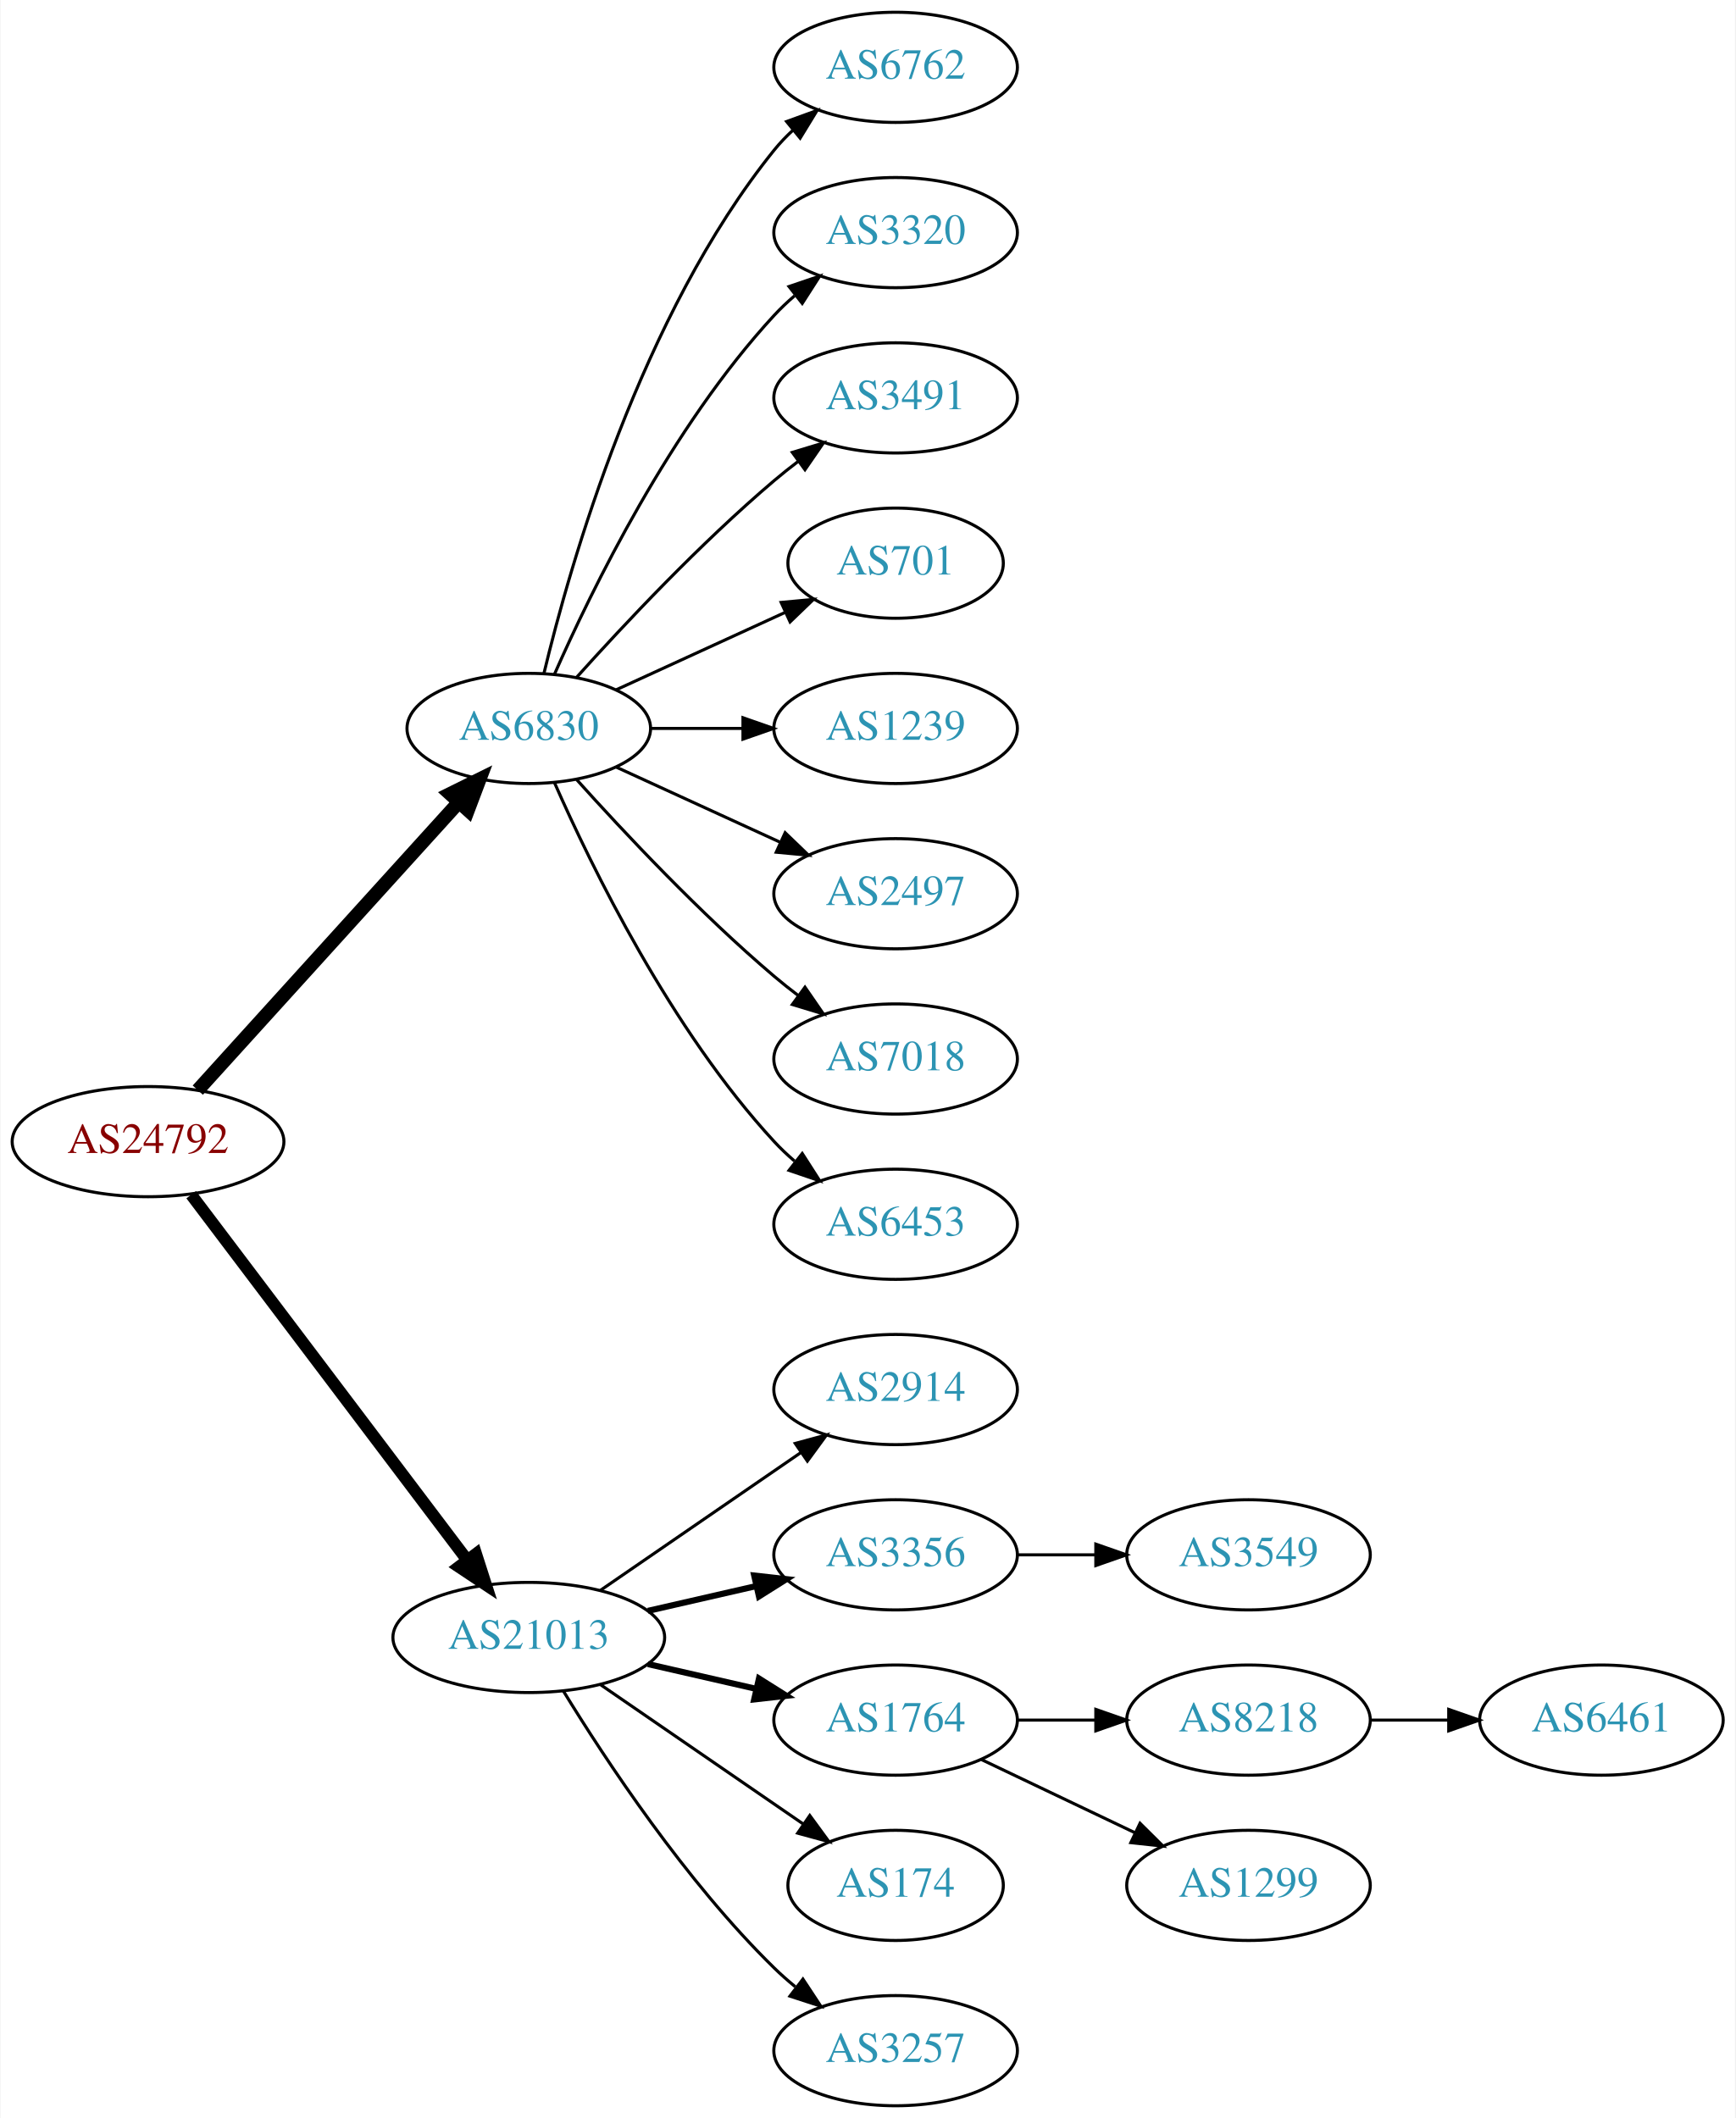
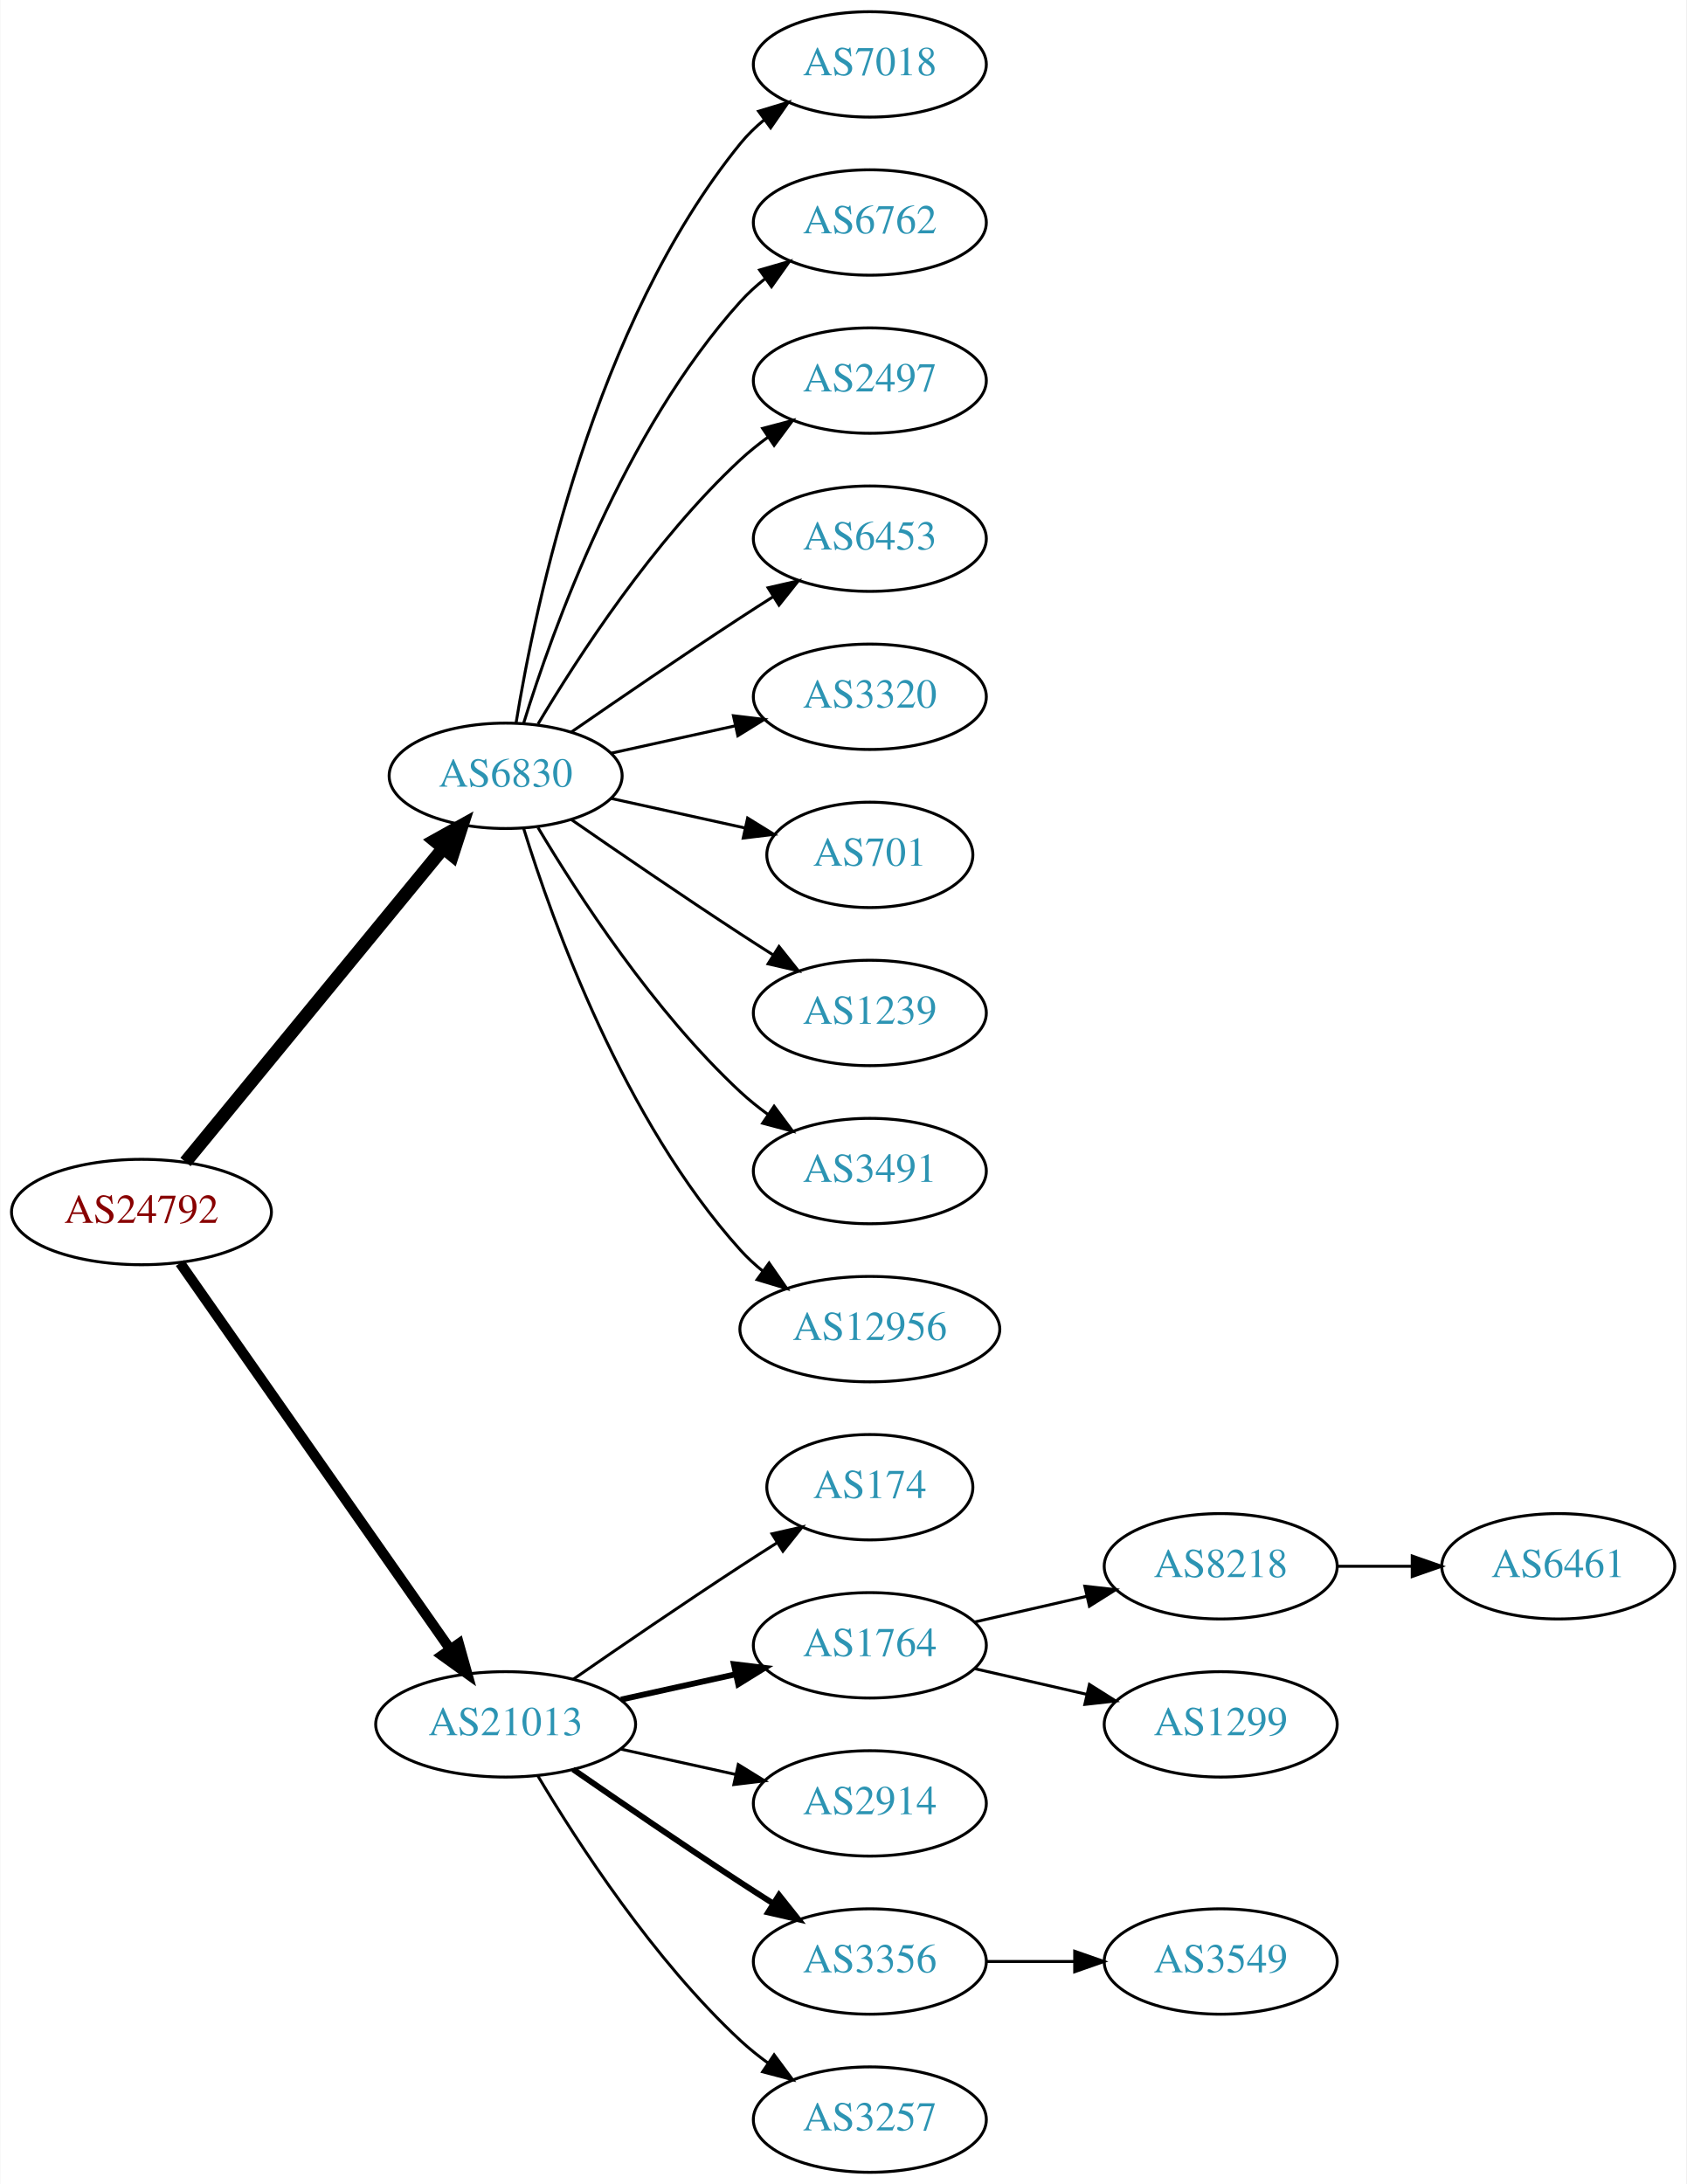
- <svg xmlns="http://www.w3.org/2000/svg" xmlns:xlink="http://www.w3.org/1999/xlink" width="567pt" height="692pt" viewBox="0.00 0.00 566.66 692.00">
-   <g id="graph0" class="graph" transform="scale(1 1) rotate(0) translate(4 688)">
-     <polygon fill="white" stroke="none" points="-4,4 -4,-688 562.663,-688 562.663,4 -4,4" />
+ <svg xmlns="http://www.w3.org/2000/svg" xmlns:xlink="http://www.w3.org/1999/xlink" width="576pt" height="746pt" viewBox="0.00 0.00 575.76 746.00">
+   <g id="graph0" class="graph" transform="scale(1 1) rotate(0) translate(4 742)">
+     <polygon fill="white" stroke="none" points="-4,4 -4,-742 571.762,-742 571.762,4 -4,4" />
    <g id="node1" class="node">
      <g id="a_node1">
        <a xlink:href="/asn/24792" xlink:title="AS24792 ~ KITZNET-AS [AT]">
-           <ellipse fill="#ffffff" stroke="black" cx="44.196" cy="-315" rx="44.393" ry="18" />
-           <text text-anchor="middle" x="44.196" y="-311.3" font-family="Times,serif" font-size="14.00" fill="#880000">AS24792</text>
+           <ellipse fill="#ffffff" stroke="black" cx="44.196" cy="-328" rx="44.393" ry="18" />
+           <text text-anchor="middle" x="44.196" y="-324.3" font-family="Times,serif" font-size="14.00" fill="#880000">AS24792</text>
        </a>
      </g>
    </g>
    <g id="node2" class="node">
      <g id="a_node2">
        <a xlink:href="/asn/6830" xlink:title="AS6830 ~ LGI-UPC [AT]">
-           <ellipse fill="#ffffff" stroke="black" cx="168.588" cy="-450" rx="39.794" ry="18" />
-           <text text-anchor="middle" x="168.588" y="-446.3" font-family="Times,serif" font-size="14.00" fill="#2c94b3">AS6830</text>
+           <ellipse fill="#ffffff" stroke="black" cx="168.588" cy="-477" rx="39.794" ry="18" />
+           <text text-anchor="middle" x="168.588" y="-473.3" font-family="Times,serif" font-size="14.00" fill="#2c94b3">AS6830</text>
        </a>
      </g>
    </g>
    <g id="edge1" class="edge">
-       <path fill="none" stroke="black" stroke-width="4.5" d="M60.45,-331.825C81.913,-355.499 121.144,-398.771 145.711,-425.87" />
-       <polygon fill="black" stroke="black" stroke-width="4.5" points="142.893,-428.623 152.527,-433.387 148.727,-423.334 142.893,-428.623" />
+       <path fill="none" stroke="black" stroke-width="4.5" d="M59.236,-345.092C80.816,-371.364 122.247,-421.802 147.155,-452.125" />
+       <polygon fill="black" stroke="black" stroke-width="4.5" points="144.322,-454.879 153.712,-460.107 150.407,-449.881 144.322,-454.879" />
    </g>
    <g id="node3" class="node">
      <g id="a_node3">
        <a xlink:href="/asn/21013" xlink:title="AS21013 ~ Wels, AT [AT]">
          <ellipse fill="#ffffff" stroke="black" cx="168.588" cy="-153" rx="44.393" ry="18" />
          <text text-anchor="middle" x="168.588" y="-149.3" font-family="Times,serif" font-size="14.00" fill="#2c94b3">AS21013</text>
        </a>
      </g>
    </g>
    <g id="edge2" class="edge">
-       <path fill="none" stroke="black" stroke-width="3.938" d="M58.294,-297.663C79.919,-269.04 123.19,-211.767 148.312,-178.514" />
-       <polygon fill="black" stroke="black" stroke-width="3.938" points="151.349,-180.301 154.584,-170.212 145.764,-176.081 151.349,-180.301" />
+       <path fill="none" stroke="black" stroke-width="3.5" d="M57.379,-310.581C79.006,-279.657 124.204,-215.033 149.483,-178.887" />
+       <polygon fill="black" stroke="black" stroke-width="3.5" points="152.591,-180.55 155.455,-170.349 146.855,-176.538 152.591,-180.55" />
    </g>
    <g id="node4" class="node">
      <g id="a_node4">
-         <a xlink:href="/asn/6762" xlink:title="AS6762 ~ TELECOM ITALIA SPARKLE S.p.A. [IT]">
-           <ellipse fill="#ffffff" stroke="black" cx="288.431" cy="-666" rx="39.794" ry="18" />
-           <text text-anchor="middle" x="288.431" y="-662.3" font-family="Times,serif" font-size="14.00" fill="#2c94b3">AS6762</text>
+         <a xlink:href="/asn/7018" xlink:title="AS7018 ~ AT&amp;T Services, Inc. [US]">
+           <ellipse fill="#ffffff" stroke="black" cx="292.98" cy="-720" rx="39.794" ry="18" />
+           <text text-anchor="middle" x="292.98" y="-716.3" font-family="Times,serif" font-size="14.00" fill="#2c94b3">AS7018</text>
        </a>
      </g>
    </g>
    <g id="edge3" class="edge">
-       <path fill="none" stroke="black" d="M173.515,-467.882C182.073,-503.609 205.222,-585.008 248.784,-639 250.615,-641.269 252.685,-643.43 254.892,-645.468" />
-       <polygon fill="black" stroke="black" points="252.815,-648.291 262.773,-651.906 257.243,-642.869 252.815,-648.291" />
+       <path fill="none" stroke="black" d="M172.169,-495.178C178.624,-534.997 198.695,-631.286 248.784,-693 251.153,-695.918 253.926,-698.612 256.903,-701.075" />
+       <polygon fill="black" stroke="black" points="254.978,-704.003 265.125,-707.052 259.094,-698.341 254.978,-704.003" />
    </g>
    <g id="node5" class="node">
      <g id="a_node5">
-         <a xlink:href="/asn/3320" xlink:title="AS3320 ~ DTAG [DE]">
-           <ellipse fill="#ffffff" stroke="black" cx="288.431" cy="-612" rx="39.794" ry="18" />
-           <text text-anchor="middle" x="288.431" y="-608.3" font-family="Times,serif" font-size="14.00" fill="#2c94b3">AS3320</text>
+         <a xlink:href="/asn/6762" xlink:title="AS6762 ~ TELECOM ITALIA SPARKLE S.p.A. [IT]">
+           <ellipse fill="#ffffff" stroke="black" cx="292.98" cy="-666" rx="39.794" ry="18" />
+           <text text-anchor="middle" x="292.98" y="-662.3" font-family="Times,serif" font-size="14.00" fill="#2c94b3">AS6762</text>
        </a>
      </g>
    </g>
    <g id="edge4" class="edge">
-       <path fill="none" stroke="black" d="M177.004,-467.761C189.072,-495.183 215.044,-548.473 248.784,-585 250.815,-587.198 253.054,-589.319 255.4,-591.34" />
-       <polygon fill="black" stroke="black" points="253.612,-594.386 263.644,-597.794 257.927,-588.874 253.612,-594.386" />
+       <path fill="none" stroke="black" d="M174.726,-494.94C184.629,-526.979 208.966,-594.812 248.784,-639 251.3,-641.792 254.172,-644.401 257.211,-646.812" />
+       <polygon fill="black" stroke="black" points="255.34,-649.776 265.519,-652.715 259.394,-644.07 255.34,-649.776" />
    </g>
    <g id="node6" class="node">
      <g id="a_node6">
-         <a xlink:href="/asn/3491" xlink:title="AS3491 ~ PCCW Global, Inc. [US]">
-           <ellipse fill="#ffffff" stroke="black" cx="288.431" cy="-558" rx="39.794" ry="18" />
-           <text text-anchor="middle" x="288.431" y="-554.3" font-family="Times,serif" font-size="14.00" fill="#2c94b3">AS3491</text>
+         <a xlink:href="/asn/2497" xlink:title="AS2497 ~ Internet Initiative Japan Inc. [JP]">
+           <ellipse fill="#ffffff" stroke="black" cx="292.98" cy="-612" rx="39.794" ry="18" />
+           <text text-anchor="middle" x="292.98" y="-608.3" font-family="Times,serif" font-size="14.00" fill="#2c94b3">AS2497</text>
        </a>
      </g>
    </g>
    <g id="edge5" class="edge">
-       <path fill="none" stroke="black" d="M184.234,-466.725C199.535,-483.765 224.632,-510.523 248.784,-531 251.281,-533.117 253.942,-535.232 256.653,-537.293" />
-       <polygon fill="black" stroke="black" points="254.69,-540.194 264.83,-543.266 258.819,-534.541 254.69,-540.194" />
+       <path fill="none" stroke="black" d="M179.634,-494.671C193.205,-517.472 219.137,-557.472 248.784,-585 251.691,-587.699 254.904,-590.28 258.228,-592.703" />
+       <polygon fill="black" stroke="black" points="256.363,-595.667 266.606,-598.375 260.287,-589.87 256.363,-595.667" />
    </g>
    <g id="node7" class="node">
      <g id="a_node7">
-         <a xlink:href="/asn/701" xlink:title="AS701 ~ UUNET [US]">
-           <ellipse fill="#ffffff" stroke="black" cx="288.431" cy="-504" rx="35.194" ry="18" />
-           <text text-anchor="middle" x="288.431" y="-500.3" font-family="Times,serif" font-size="14.00" fill="#2c94b3">AS701</text>
+         <a xlink:href="/asn/6453" xlink:title="AS6453 ~ TATA COMMUNICATIONS (AMERICA) INC [US]">
+           <ellipse fill="#ffffff" stroke="black" cx="292.98" cy="-558" rx="39.794" ry="18" />
+           <text text-anchor="middle" x="292.98" y="-554.3" font-family="Times,serif" font-size="14.00" fill="#2c94b3">AS6453</text>
        </a>
      </g>
    </g>
    <g id="edge6" class="edge">
-       <path fill="none" stroke="black" d="M197.217,-462.661C213.633,-470.183 234.615,-479.798 252.212,-487.861" />
-       <polygon fill="black" stroke="black" points="251.04,-491.174 261.589,-492.158 253.956,-484.811 251.04,-491.174" />
+       <path fill="none" stroke="black" d="M190.945,-491.901C206.796,-502.877 228.999,-518.079 248.784,-531 252.366,-533.339 256.137,-535.759 259.897,-538.144" />
+       <polygon fill="black" stroke="black" points="258.23,-541.231 268.558,-543.596 261.959,-535.307 258.23,-541.231" />
    </g>
    <g id="node8" class="node">
      <g id="a_node8">
-         <a xlink:href="/asn/1239" xlink:title="AS1239 ~ Sprint [US]">
-           <ellipse fill="#ffffff" stroke="black" cx="288.431" cy="-450" rx="39.794" ry="18" />
-           <text text-anchor="middle" x="288.431" y="-446.3" font-family="Times,serif" font-size="14.00" fill="#2c94b3">AS1239</text>
+         <a xlink:href="/asn/3320" xlink:title="AS3320 ~ DTAG [DE]">
+           <ellipse fill="#ffffff" stroke="black" cx="292.98" cy="-504" rx="39.794" ry="18" />
+           <text text-anchor="middle" x="292.98" y="-500.3" font-family="Times,serif" font-size="14.00" fill="#2c94b3">AS3320</text>
        </a>
      </g>
    </g>
    <g id="edge7" class="edge">
-       <path fill="none" stroke="black" d="M208.501,-450C218.054,-450 228.404,-450 238.367,-450" />
-       <polygon fill="black" stroke="black" points="238.559,-453.5 248.559,-450 238.559,-446.5 238.559,-453.5" />
+       <path fill="none" stroke="black" d="M204.661,-484.737C217.848,-487.646 233.028,-490.995 246.994,-494.076" />
+       <polygon fill="black" stroke="black" points="246.383,-497.525 256.903,-496.262 247.891,-490.69 246.383,-497.525" />
    </g>
    <g id="node9" class="node">
      <g id="a_node9">
-         <a xlink:href="/asn/2497" xlink:title="AS2497 ~ Internet Initiative Japan Inc. [JP]">
-           <ellipse fill="#ffffff" stroke="black" cx="288.431" cy="-396" rx="39.794" ry="18" />
-           <text text-anchor="middle" x="288.431" y="-392.3" font-family="Times,serif" font-size="14.00" fill="#2c94b3">AS2497</text>
+         <a xlink:href="/asn/701" xlink:title="AS701 ~ UUNET [US]">
+           <ellipse fill="#ffffff" stroke="black" cx="292.98" cy="-450" rx="35.194" ry="18" />
+           <text text-anchor="middle" x="292.98" y="-446.3" font-family="Times,serif" font-size="14.00" fill="#2c94b3">AS701</text>
        </a>
      </g>
    </g>
    <g id="edge8" class="edge">
-       <path fill="none" stroke="black" d="M197.217,-437.339C213.174,-430.027 233.445,-420.739 250.727,-412.819" />
-       <polygon fill="black" stroke="black" points="252.342,-415.929 259.975,-408.581 249.426,-409.565 252.342,-415.929" />
+       <path fill="none" stroke="black" d="M204.661,-469.263C218.894,-466.123 235.449,-462.471 250.293,-459.196" />
+       <polygon fill="black" stroke="black" points="251.236,-462.572 260.247,-457 249.728,-455.737 251.236,-462.572" />
    </g>
    <g id="node10" class="node">
      <g id="a_node10">
-         <a xlink:href="/asn/7018" xlink:title="AS7018 ~ AT&amp;T Services, Inc. [US]">
-           <ellipse fill="#ffffff" stroke="black" cx="288.431" cy="-342" rx="39.794" ry="18" />
-           <text text-anchor="middle" x="288.431" y="-338.3" font-family="Times,serif" font-size="14.00" fill="#2c94b3">AS7018</text>
+         <a xlink:href="/asn/1239" xlink:title="AS1239 ~ Sprint [US]">
+           <ellipse fill="#ffffff" stroke="black" cx="292.98" cy="-396" rx="39.794" ry="18" />
+           <text text-anchor="middle" x="292.98" y="-392.3" font-family="Times,serif" font-size="14.00" fill="#2c94b3">AS1239</text>
        </a>
      </g>
    </g>
    <g id="edge9" class="edge">
-       <path fill="none" stroke="black" d="M184.234,-433.275C199.535,-416.235 224.632,-389.477 248.784,-369 251.281,-366.883 253.942,-364.768 256.653,-362.707" />
-       <polygon fill="black" stroke="black" points="258.819,-365.459 264.83,-356.734 254.69,-359.806 258.819,-365.459" />
+       <path fill="none" stroke="black" d="M190.945,-462.099C206.796,-451.123 228.999,-435.921 248.784,-423 252.366,-420.661 256.137,-418.241 259.897,-415.856" />
+       <polygon fill="black" stroke="black" points="261.959,-418.693 268.558,-410.404 258.23,-412.769 261.959,-418.693" />
    </g>
    <g id="node11" class="node">
      <g id="a_node11">
-         <a xlink:href="/asn/6453" xlink:title="AS6453 ~ TATA COMMUNICATIONS (AMERICA) INC [US]">
-           <ellipse fill="#ffffff" stroke="black" cx="288.431" cy="-288" rx="39.794" ry="18" />
-           <text text-anchor="middle" x="288.431" y="-284.3" font-family="Times,serif" font-size="14.00" fill="#2c94b3">AS6453</text>
+         <a xlink:href="/asn/3491" xlink:title="AS3491 ~ PCCW Global, Inc. [US]">
+           <ellipse fill="#ffffff" stroke="black" cx="292.98" cy="-342" rx="39.794" ry="18" />
+           <text text-anchor="middle" x="292.98" y="-338.3" font-family="Times,serif" font-size="14.00" fill="#2c94b3">AS3491</text>
        </a>
      </g>
    </g>
    <g id="edge10" class="edge">
-       <path fill="none" stroke="black" d="M177.004,-432.239C189.072,-404.817 215.044,-351.527 248.784,-315 250.815,-312.802 253.054,-310.681 255.4,-308.66" />
-       <polygon fill="black" stroke="black" points="257.927,-311.126 263.644,-302.206 253.612,-305.614 257.927,-311.126" />
+       <path fill="none" stroke="black" d="M179.634,-459.329C193.205,-436.528 219.137,-396.528 248.784,-369 251.691,-366.301 254.904,-363.72 258.228,-361.297" />
+       <polygon fill="black" stroke="black" points="260.287,-364.13 266.606,-355.625 256.363,-358.333 260.287,-364.13" />
    </g>
    <g id="node12" class="node">
      <g id="a_node12">
-         <a xlink:href="/asn/2914" xlink:title="AS2914 ~ NTT America, Inc. [US]">
-           <ellipse fill="#ffffff" stroke="black" cx="288.431" cy="-234" rx="39.794" ry="18" />
-           <text text-anchor="middle" x="288.431" y="-230.3" font-family="Times,serif" font-size="14.00" fill="#2c94b3">AS2914</text>
+         <a xlink:href="/asn/12956" xlink:title="AS12956 ~ TELXIUS [ES]">
+           <ellipse fill="#ffffff" stroke="black" cx="292.98" cy="-288" rx="44.393" ry="18" />
+           <text text-anchor="middle" x="292.98" y="-284.3" font-family="Times,serif" font-size="14.00" fill="#2c94b3">AS12956</text>
        </a>
      </g>
    </g>
    <g id="edge11" class="edge">
-       <path fill="none" stroke="black" d="M192.031,-168.426C210.612,-181.198 237.173,-199.455 257.553,-213.463" />
-       <polygon fill="black" stroke="black" points="255.643,-216.398 265.867,-219.178 259.609,-210.629 255.643,-216.398" />
+       <path fill="none" stroke="black" d="M174.726,-459.06C184.629,-427.021 208.966,-359.188 248.784,-315 251.104,-312.425 253.726,-310.006 256.503,-307.756" />
+       <polygon fill="black" stroke="black" points="258.579,-310.574 264.618,-301.868 254.469,-304.908 258.579,-310.574" />
    </g>
    <g id="node13" class="node">
      <g id="a_node13">
-         <a xlink:href="/asn/3356" xlink:title="AS3356 ~ Level 3 Parent, LLC [US]">
-           <ellipse fill="#ffffff" stroke="black" cx="288.431" cy="-180" rx="39.794" ry="18" />
-           <text text-anchor="middle" x="288.431" y="-176.3" font-family="Times,serif" font-size="14.00" fill="#2c94b3">AS3356</text>
+         <a xlink:href="/asn/174" xlink:title="AS174 ~ Cogent Communications [US]">
+           <ellipse fill="#ffffff" stroke="black" cx="292.98" cy="-234" rx="35.194" ry="18" />
+           <text text-anchor="middle" x="292.98" y="-230.3" font-family="Times,serif" font-size="14.00" fill="#2c94b3">AS174</text>
        </a>
      </g>
    </g>
    <g id="edge12" class="edge">
-       <path fill="none" stroke="black" stroke-width="2" d="M207.523,-161.692C218.764,-164.267 231.176,-167.111 242.799,-169.774" />
-       <polygon fill="black" stroke="black" stroke-width="2" points="242.232,-173.235 252.761,-172.057 243.795,-166.412 242.232,-173.235" />
+       <path fill="none" stroke="black" d="M191.619,-168.367C207.421,-179.305 229.278,-194.261 248.784,-207 252.829,-209.642 257.114,-212.385 261.354,-215.067" />
+       <polygon fill="black" stroke="black" points="259.568,-218.079 269.898,-220.432 263.291,-212.15 259.568,-218.079" />
    </g>
    <g id="node14" class="node">
      <g id="a_node14">
        <a xlink:href="/asn/1764" xlink:title="AS1764 ~ NEXTLAYER-AS [AT]">
-           <ellipse fill="#ffffff" stroke="black" cx="288.431" cy="-126" rx="39.794" ry="18" />
-           <text text-anchor="middle" x="288.431" y="-122.3" font-family="Times,serif" font-size="14.00" fill="#2c94b3">AS1764</text>
+           <ellipse fill="#ffffff" stroke="black" cx="292.98" cy="-180" rx="39.794" ry="18" />
+           <text text-anchor="middle" x="292.98" y="-176.3" font-family="Times,serif" font-size="14.00" fill="#2c94b3">AS1764</text>
        </a>
      </g>
    </g>
    <g id="edge13" class="edge">
-       <path fill="none" stroke="black" stroke-width="2" d="M207.523,-144.308C218.764,-141.733 231.176,-138.889 242.799,-136.226" />
-       <polygon fill="black" stroke="black" stroke-width="2" points="243.795,-139.588 252.761,-133.943 242.232,-132.765 243.795,-139.588" />
+       <path fill="none" stroke="black" stroke-width="2" d="M207.978,-161.469C220.369,-164.202 234.216,-167.257 247.036,-170.085" />
+       <polygon fill="black" stroke="black" stroke-width="2" points="246.532,-173.558 257.051,-172.295 248.04,-166.722 246.532,-173.558" />
    </g>
    <g id="node15" class="node">
      <g id="a_node15">
-         <a xlink:href="/asn/174" xlink:title="AS174 ~ Cogent Communications [US]">
-           <ellipse fill="#ffffff" stroke="black" cx="288.431" cy="-72" rx="35.194" ry="18" />
-           <text text-anchor="middle" x="288.431" y="-68.3" font-family="Times,serif" font-size="14.00" fill="#2c94b3">AS174</text>
+         <a xlink:href="/asn/2914" xlink:title="AS2914 ~ NTT America, Inc. [US]">
+           <ellipse fill="#ffffff" stroke="black" cx="292.98" cy="-126" rx="39.794" ry="18" />
+           <text text-anchor="middle" x="292.98" y="-122.3" font-family="Times,serif" font-size="14.00" fill="#2c94b3">AS2914</text>
        </a>
      </g>
    </g>
    <g id="edge14" class="edge">
-       <path fill="none" stroke="black" d="M192.031,-137.574C210.846,-124.641 237.843,-106.085 258.319,-92.01" />
-       <polygon fill="black" stroke="black" points="260.394,-94.831 266.652,-86.282 256.429,-89.063 260.394,-94.831" />
+       <path fill="none" stroke="black" d="M207.978,-144.531C220.369,-141.798 234.216,-138.743 247.036,-135.915" />
+       <polygon fill="black" stroke="black" points="248.04,-139.278 257.051,-133.705 246.532,-132.442 248.04,-139.278" />
    </g>
    <g id="node16" class="node">
      <g id="a_node16">
+         <a xlink:href="/asn/3356" xlink:title="AS3356 ~ Level 3 Parent, LLC [US]">
+           <ellipse fill="#ffffff" stroke="black" cx="292.98" cy="-72" rx="39.794" ry="18" />
+           <text text-anchor="middle" x="292.98" y="-68.3" font-family="Times,serif" font-size="14.00" fill="#2c94b3">AS3356</text>
+         </a>
+       </g>
+     </g>
+     <g id="edge15" class="edge">
+       <path fill="none" stroke="black" stroke-width="2" d="M191.619,-137.633C207.421,-126.695 229.278,-111.739 248.784,-99 252.366,-96.661 256.137,-94.241 259.897,-91.856" />
+       <polygon fill="black" stroke="black" stroke-width="2" points="261.959,-94.693 268.558,-86.404 258.23,-88.769 261.959,-94.693" />
+     </g>
+     <g id="node17" class="node">
+       <g id="a_node17">
        <a xlink:href="/asn/3257" xlink:title="AS3257 ~ GTT [DE]">
-           <ellipse fill="#ffffff" stroke="black" cx="288.431" cy="-18" rx="39.794" ry="18" />
-           <text text-anchor="middle" x="288.431" y="-14.3" font-family="Times,serif" font-size="14.00" fill="#2c94b3">AS3257</text>
-         </a>
-       </g>
-     </g>
-     <g id="edge15" class="edge">
-       <path fill="none" stroke="black" d="M179.854,-135.56C193.662,-113.009 219.851,-73.278 248.784,-45 250.924,-42.908 253.242,-40.863 255.642,-38.895" />
-       <polygon fill="black" stroke="black" points="258.152,-41.382 263.983,-32.536 253.908,-35.815 258.152,-41.382" />
+           <ellipse fill="#ffffff" stroke="black" cx="292.98" cy="-18" rx="39.794" ry="18" />
+           <text text-anchor="middle" x="292.98" y="-14.3" font-family="Times,serif" font-size="14.00" fill="#2c94b3">AS3257</text>
+         </a>
+       </g>
+     </g>
+     <g id="edge16" class="edge">
+       <path fill="none" stroke="black" d="M179.634,-135.329C193.205,-112.528 219.137,-72.528 248.784,-45 251.691,-42.301 254.904,-39.72 258.228,-37.297" />
+       <polygon fill="black" stroke="black" points="260.287,-40.13 266.606,-31.625 256.363,-34.333 260.287,-40.13" />
+     </g>
+     <g id="node18" class="node">
+       <g id="a_node18">
+         <a xlink:href="/asn/8218" xlink:title="AS8218 ~ legacy Neotelecoms [FR]">
+           <ellipse fill="#ffffff" stroke="black" cx="412.823" cy="-207" rx="39.794" ry="18" />
+           <text text-anchor="middle" x="412.823" y="-203.3" font-family="Times,serif" font-size="14.00" fill="#2c94b3">AS8218</text>
+         </a>
+       </g>
+     </g>
+     <g id="edge17" class="edge">
+       <path fill="none" stroke="black" d="M328.7,-187.955C340.7,-190.704 354.32,-193.825 367.013,-196.733" />
+       <polygon fill="black" stroke="black" points="366.415,-200.187 376.945,-199.009 367.979,-193.364 366.415,-200.187" />
+     </g>
+     <g id="node19" class="node">
+       <g id="a_node19">
+         <a xlink:href="/asn/1299" xlink:title="AS1299 ~ Telia Carrier [EU]">
+           <ellipse fill="#ffffff" stroke="black" cx="412.823" cy="-153" rx="39.794" ry="18" />
+           <text text-anchor="middle" x="412.823" y="-149.3" font-family="Times,serif" font-size="14.00" fill="#2c94b3">AS1299</text>
+         </a>
+       </g>
+     </g>
+     <g id="edge18" class="edge">
+       <path fill="none" stroke="black" d="M328.7,-172.045C340.7,-169.296 354.32,-166.175 367.013,-163.267" />
+       <polygon fill="black" stroke="black" points="367.979,-166.636 376.945,-160.991 366.415,-159.813 367.979,-166.636" />
+     </g>
+     <g id="node21" class="node">
+       <g id="a_node21">
+         <a xlink:href="/asn/3549" xlink:title="AS3549 ~ Level 3 Parent, LLC [US]">
+           <ellipse fill="#ffffff" stroke="black" cx="412.823" cy="-72" rx="39.794" ry="18" />
+           <text text-anchor="middle" x="412.823" y="-68.3" font-family="Times,serif" font-size="14.00" fill="#2c94b3">AS3549</text>
+         </a>
+       </g>
+     </g>
+     <g id="edge20" class="edge">
+       <path fill="none" stroke="black" d="M332.893,-72C342.446,-72 352.796,-72 362.759,-72" />
+       <polygon fill="black" stroke="black" points="362.951,-75.5 372.951,-72 362.951,-68.5 362.951,-75.5" />
    </g>
    <g id="node20" class="node">
      <g id="a_node20">
-         <a xlink:href="/asn/3549" xlink:title="AS3549 ~ Level 3 Parent, LLC [US]">
-           <ellipse fill="#ffffff" stroke="black" cx="403.724" cy="-180" rx="39.794" ry="18" />
-           <text text-anchor="middle" x="403.724" y="-176.3" font-family="Times,serif" font-size="14.00" fill="#2c94b3">AS3549</text>
+         <a xlink:href="/asn/6461" xlink:title="AS6461 ~ Zayo Bandwidth [US]">
+           <ellipse fill="#ffffff" stroke="black" cx="528.116" cy="-207" rx="39.794" ry="18" />
+           <text text-anchor="middle" x="528.116" y="-203.3" font-family="Times,serif" font-size="14.00" fill="#2c94b3">AS6461</text>
        </a>
      </g>
    </g>
    <g id="edge19" class="edge">
-       <path fill="none" stroke="black" d="M328.103,-180C336.306,-180 345.07,-180 353.602,-180" />
-       <polygon fill="black" stroke="black" points="353.841,-183.5 363.841,-180 353.841,-176.5 353.841,-183.5" />
-     </g>
-     <g id="node17" class="node">
-       <g id="a_node17">
-         <a xlink:href="/asn/8218" xlink:title="AS8218 ~ legacy Neotelecoms [FR]">
-           <ellipse fill="#ffffff" stroke="black" cx="403.724" cy="-126" rx="39.794" ry="18" />
-           <text text-anchor="middle" x="403.724" y="-122.3" font-family="Times,serif" font-size="14.00" fill="#2c94b3">AS8218</text>
-         </a>
-       </g>
-     </g>
-     <g id="edge16" class="edge">
-       <path fill="none" stroke="black" d="M328.103,-126C336.306,-126 345.07,-126 353.602,-126" />
-       <polygon fill="black" stroke="black" points="353.841,-129.5 363.841,-126 353.841,-122.5 353.841,-129.5" />
-     </g>
-     <g id="node18" class="node">
-       <g id="a_node18">
-         <a xlink:href="/asn/1299" xlink:title="AS1299 ~ Telia Carrier [EU]">
-           <ellipse fill="#ffffff" stroke="black" cx="403.724" cy="-72" rx="39.794" ry="18" />
-           <text text-anchor="middle" x="403.724" y="-68.3" font-family="Times,serif" font-size="14.00" fill="#2c94b3">AS1299</text>
-         </a>
-       </g>
-     </g>
-     <g id="edge17" class="edge">
-       <path fill="none" stroke="black" d="M316.567,-113.066C331.561,-105.919 350.382,-96.948 366.605,-89.215" />
-       <polygon fill="black" stroke="black" points="368.288,-92.291 375.809,-84.829 365.276,-85.972 368.288,-92.291" />
-     </g>
-     <g id="node19" class="node">
-       <g id="a_node19">
-         <a xlink:href="/asn/6461" xlink:title="AS6461 ~ Zayo Bandwidth [US]">
-           <ellipse fill="#ffffff" stroke="black" cx="519.017" cy="-126" rx="39.794" ry="18" />
-           <text text-anchor="middle" x="519.017" y="-122.3" font-family="Times,serif" font-size="14.00" fill="#2c94b3">AS6461</text>
-         </a>
-       </g>
-     </g>
-     <g id="edge18" class="edge">
-       <path fill="none" stroke="black" d="M443.396,-126C451.599,-126 460.363,-126 468.895,-126" />
-       <polygon fill="black" stroke="black" points="469.134,-129.5 479.134,-126 469.134,-122.5 469.134,-129.5" />
+       <path fill="none" stroke="black" d="M452.495,-207C460.698,-207 469.462,-207 477.994,-207" />
+       <polygon fill="black" stroke="black" points="478.233,-210.5 488.233,-207 478.233,-203.5 478.233,-210.5" />
    </g>
  </g>
</svg>
